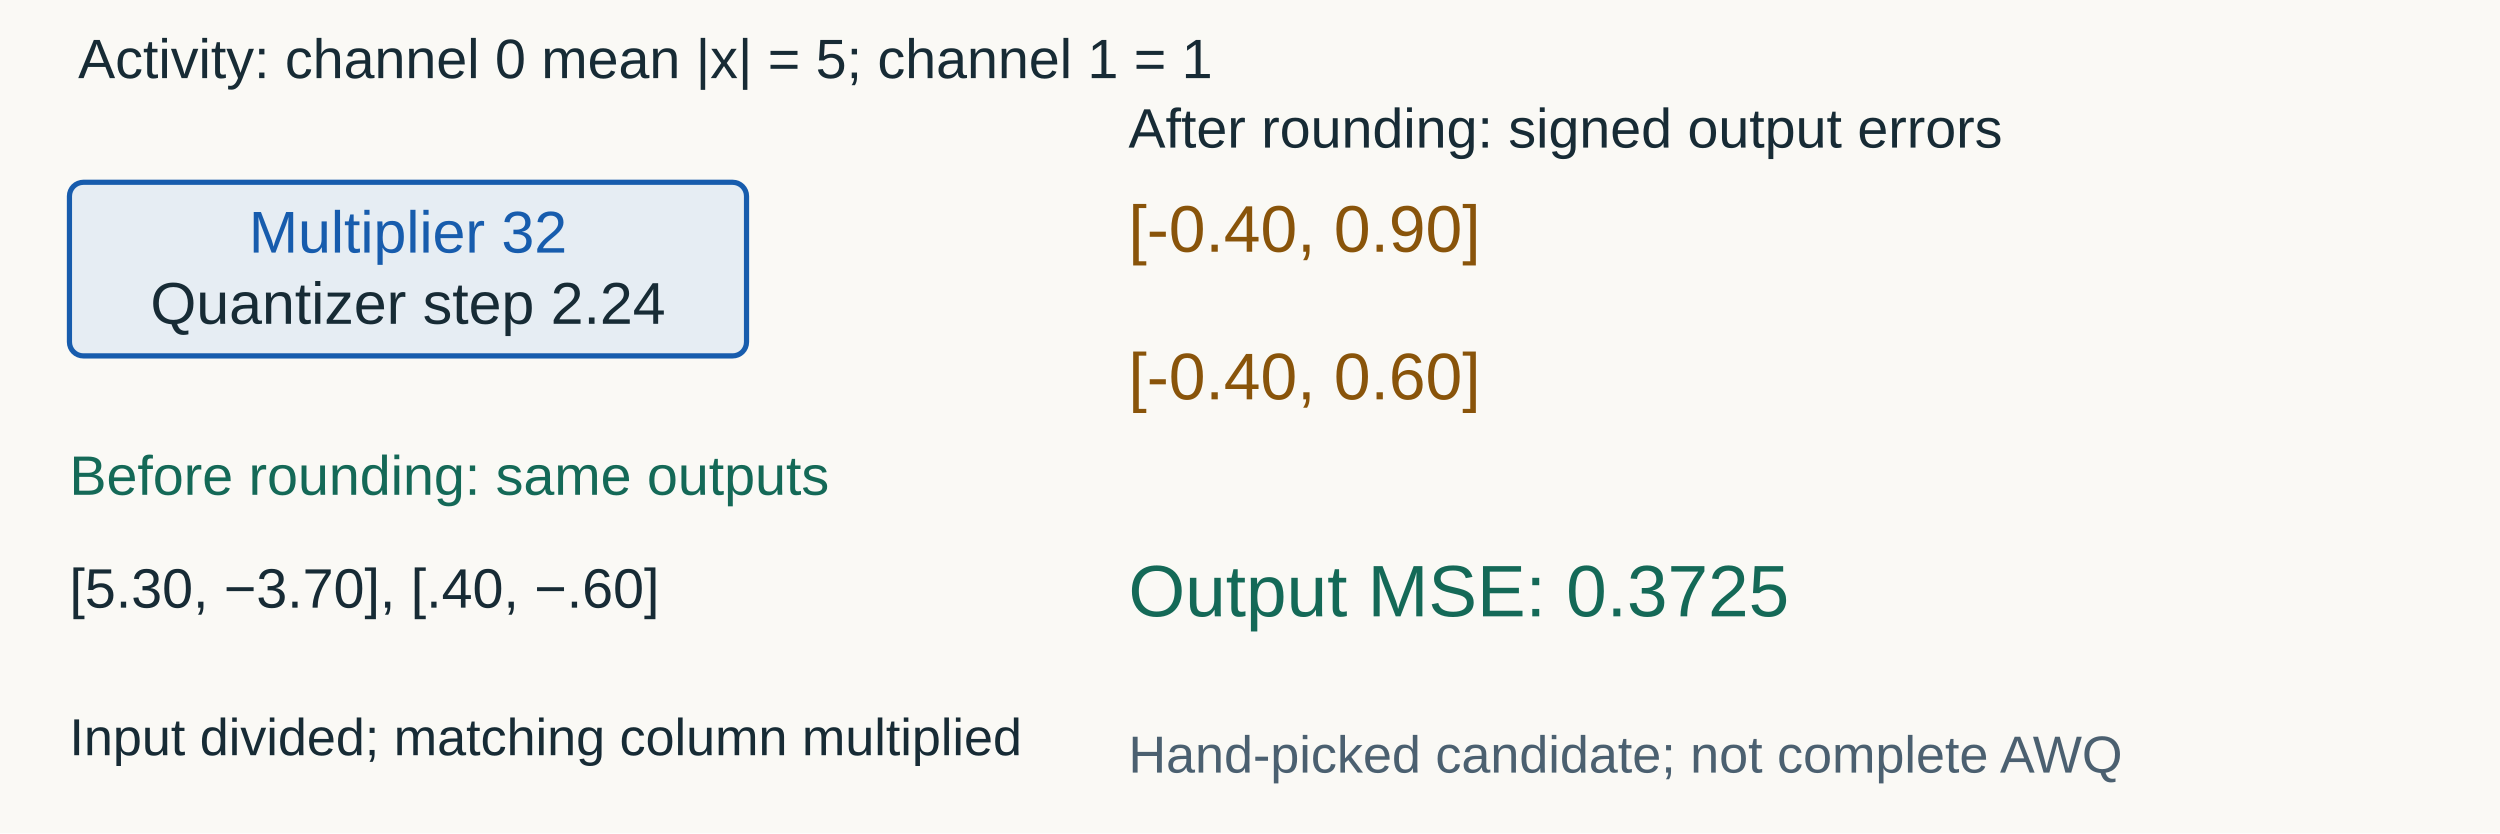
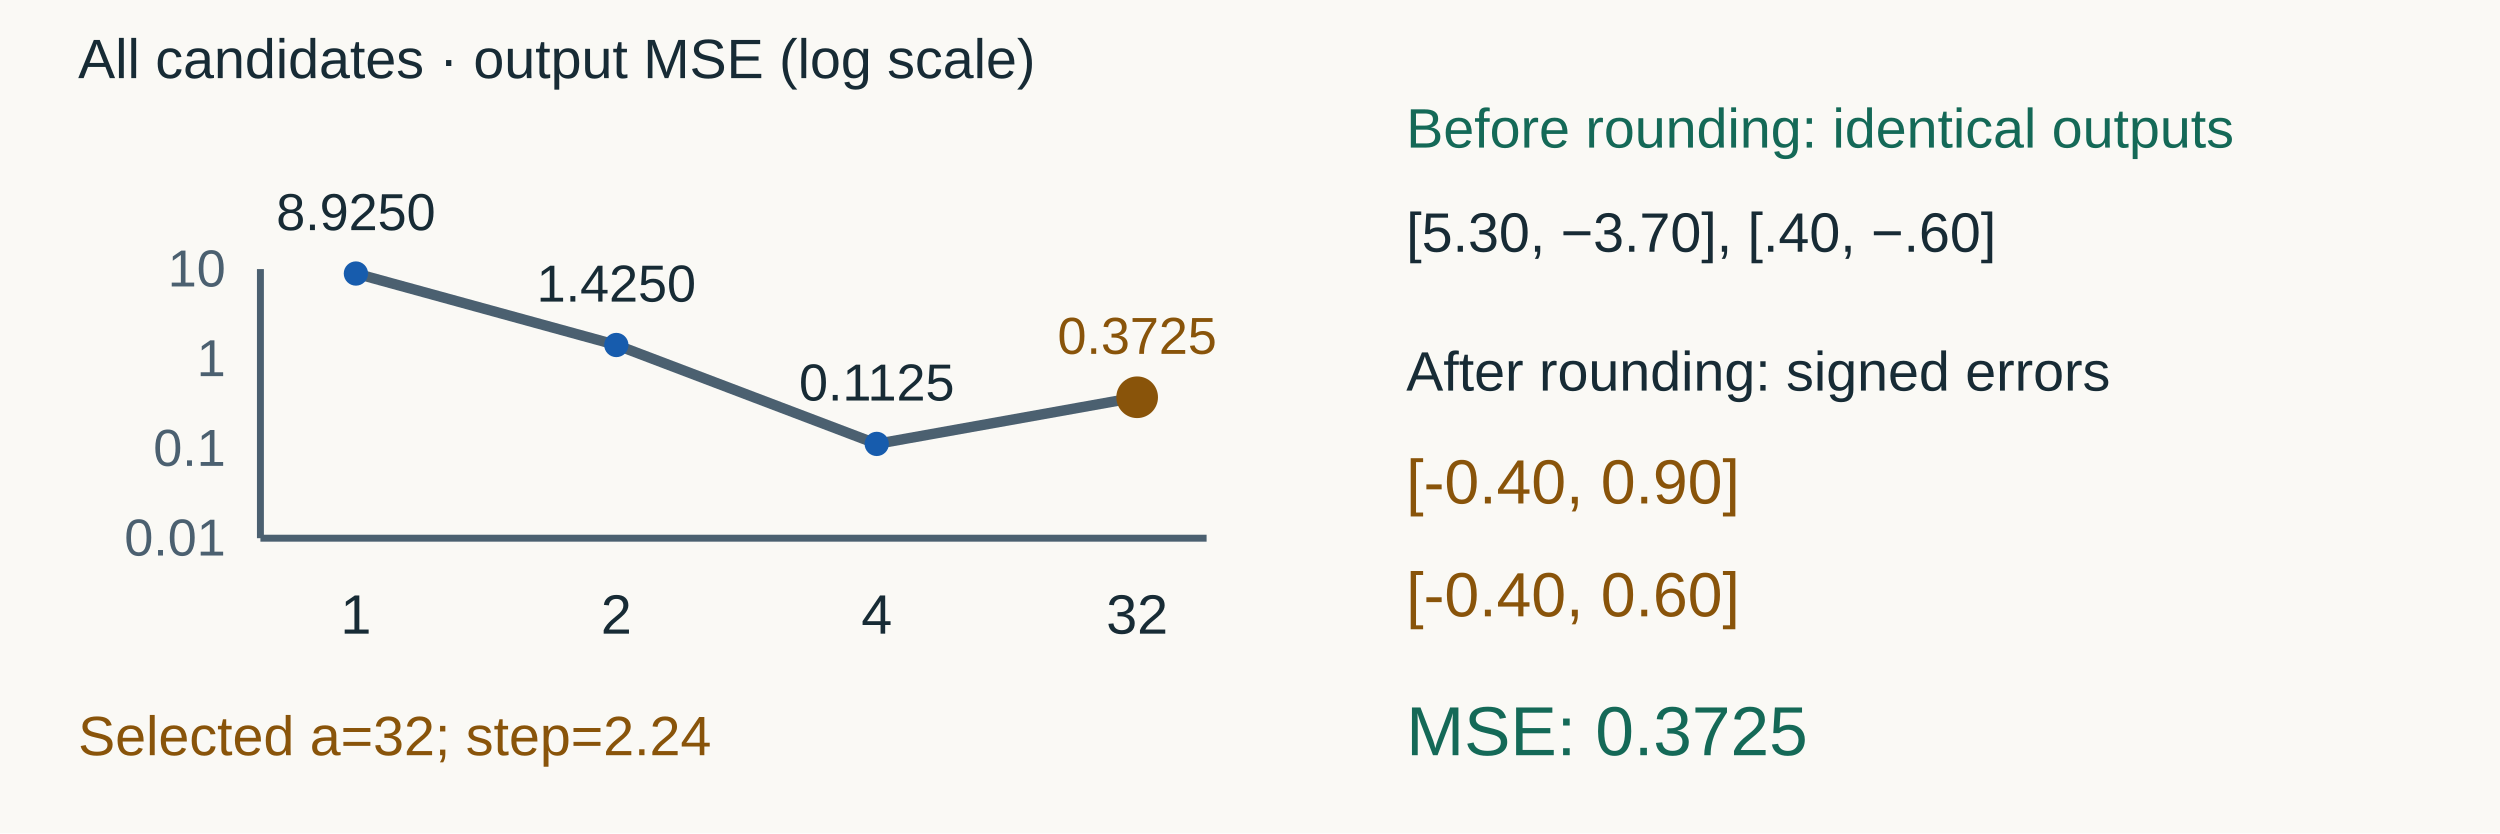
<svg xmlns="http://www.w3.org/2000/svg" width="1440" height="480" viewBox="0 0 1440 480" role="img" aria-labelledby="title desc">
  <rect width="1440" height="480" fill="#faf9f5" />
  <g font-family="Arial, sans-serif">
-     <text x="45" y="45" fill="#172b35" font-size="32" text-anchor="start">Activity: channel 0 mean |x| = 5; channel 1 = 1</text>
-     <rect x="40" y="105" width="390" height="100" rx="8" fill="#e6edf3" stroke="#175cad" stroke-width="3" />
-     <text x="235" y="145.5" fill="#175cad" font-size="34" text-anchor="middle">Multiplier 32</text>
-     <text x="235" y="186.5" fill="#172b35" font-size="34" text-anchor="middle">Quantizer step 2.24</text>
-     <text x="40" y="285" fill="#146957" font-size="32" text-anchor="start">Before rounding: same outputs</text>
-     <text x="40" y="350" fill="#172b35" font-size="32" text-anchor="start">[5.30, −3.70], [.40, −.60]</text>
-     <text x="40" y="435" fill="#172b35" font-size="30" text-anchor="start">Input divided; matching column multiplied</text>
-     <text x="650" y="85" fill="#172b35" font-size="32" text-anchor="start">After rounding: signed output errors</text>
-     <text x="650" y="145" fill="#89540a" font-size="38" text-anchor="start">[-0.40, 0.90]</text>
-     <text x="650" y="230" fill="#89540a" font-size="38" text-anchor="start">[-0.40, 0.60]</text>
-     <text x="650" y="355" fill="#146957" font-size="42" text-anchor="start">Output MSE: 0.3725</text>
-     <text x="650" y="445" fill="#4b6070" font-size="30" text-anchor="start">Hand-picked candidate; not complete AWQ</text>
+     <text x="45" y="45" fill="#172b35" font-size="32" text-anchor="start">All candidates · output MSE (log scale)</text>
+     <line x1="150" y1="310" x2="695" y2="310" stroke="#4b6070" stroke-width="4" />
+     <line x1="150" y1="310" x2="150" y2="155" stroke="#4b6070" stroke-width="4" />
+     <text x="130" y="320" fill="#4b6070" font-size="30" text-anchor="end">0.01</text>
+     <text x="130" y="268.333" fill="#4b6070" font-size="30" text-anchor="end">0.1</text>
+     <text x="130" y="216.667" fill="#4b6070" font-size="30" text-anchor="end">1</text>
+     <text x="130" y="165" fill="#4b6070" font-size="30" text-anchor="end">10</text>
+     <polyline points="205,157.552 355,198.72 505,255.69 655,228.825" fill="none" stroke="#4b6070" stroke-width="6" />
+     <circle cx="205" cy="157.552" r="7" fill="#175cad" />
+     <text x="205" y="132.552" fill="#172b35" font-size="30" text-anchor="middle">8.9250</text>
+     <text x="205" y="365" fill="#172b35" font-size="32" text-anchor="middle">1</text>
+     <circle cx="355" cy="198.72" r="7" fill="#175cad" />
+     <text x="355" y="173.72" fill="#172b35" font-size="30" text-anchor="middle">1.4250</text>
+     <text x="355" y="365" fill="#172b35" font-size="32" text-anchor="middle">2</text>
+     <circle cx="505" cy="255.69" r="7" fill="#175cad" />
+     <text x="505" y="230.69" fill="#172b35" font-size="30" text-anchor="middle">0.1125</text>
+     <text x="505" y="365" fill="#172b35" font-size="32" text-anchor="middle">4</text>
+     <circle cx="655" cy="228.825" r="12" fill="#89540a" />
+     <text x="655" y="203.825" fill="#89540a" font-size="30" text-anchor="middle">0.3725</text>
+     <text x="655" y="365" fill="#172b35" font-size="32" text-anchor="middle">32</text>
+     <text x="45" y="435" fill="#89540a" font-size="32" text-anchor="start">Selected a=32; step=2.24</text>
+     <text x="810" y="85" fill="#146957" font-size="32" text-anchor="start">Before rounding: identical outputs</text>
+     <text x="810" y="145" fill="#172b35" font-size="32" text-anchor="start">[5.30, −3.70], [.40, −.60]</text>
+     <text x="810" y="225" fill="#172b35" font-size="32" text-anchor="start">After rounding: signed errors</text>
+     <text x="810" y="290" fill="#89540a" font-size="36" text-anchor="start">[-0.40, 0.90]</text>
+     <text x="810" y="355" fill="#89540a" font-size="36" text-anchor="start">[-0.40, 0.60]</text>
+     <text x="810" y="435" fill="#146957" font-size="40" text-anchor="start">MSE: 0.3725</text>
  </g>
</svg>
